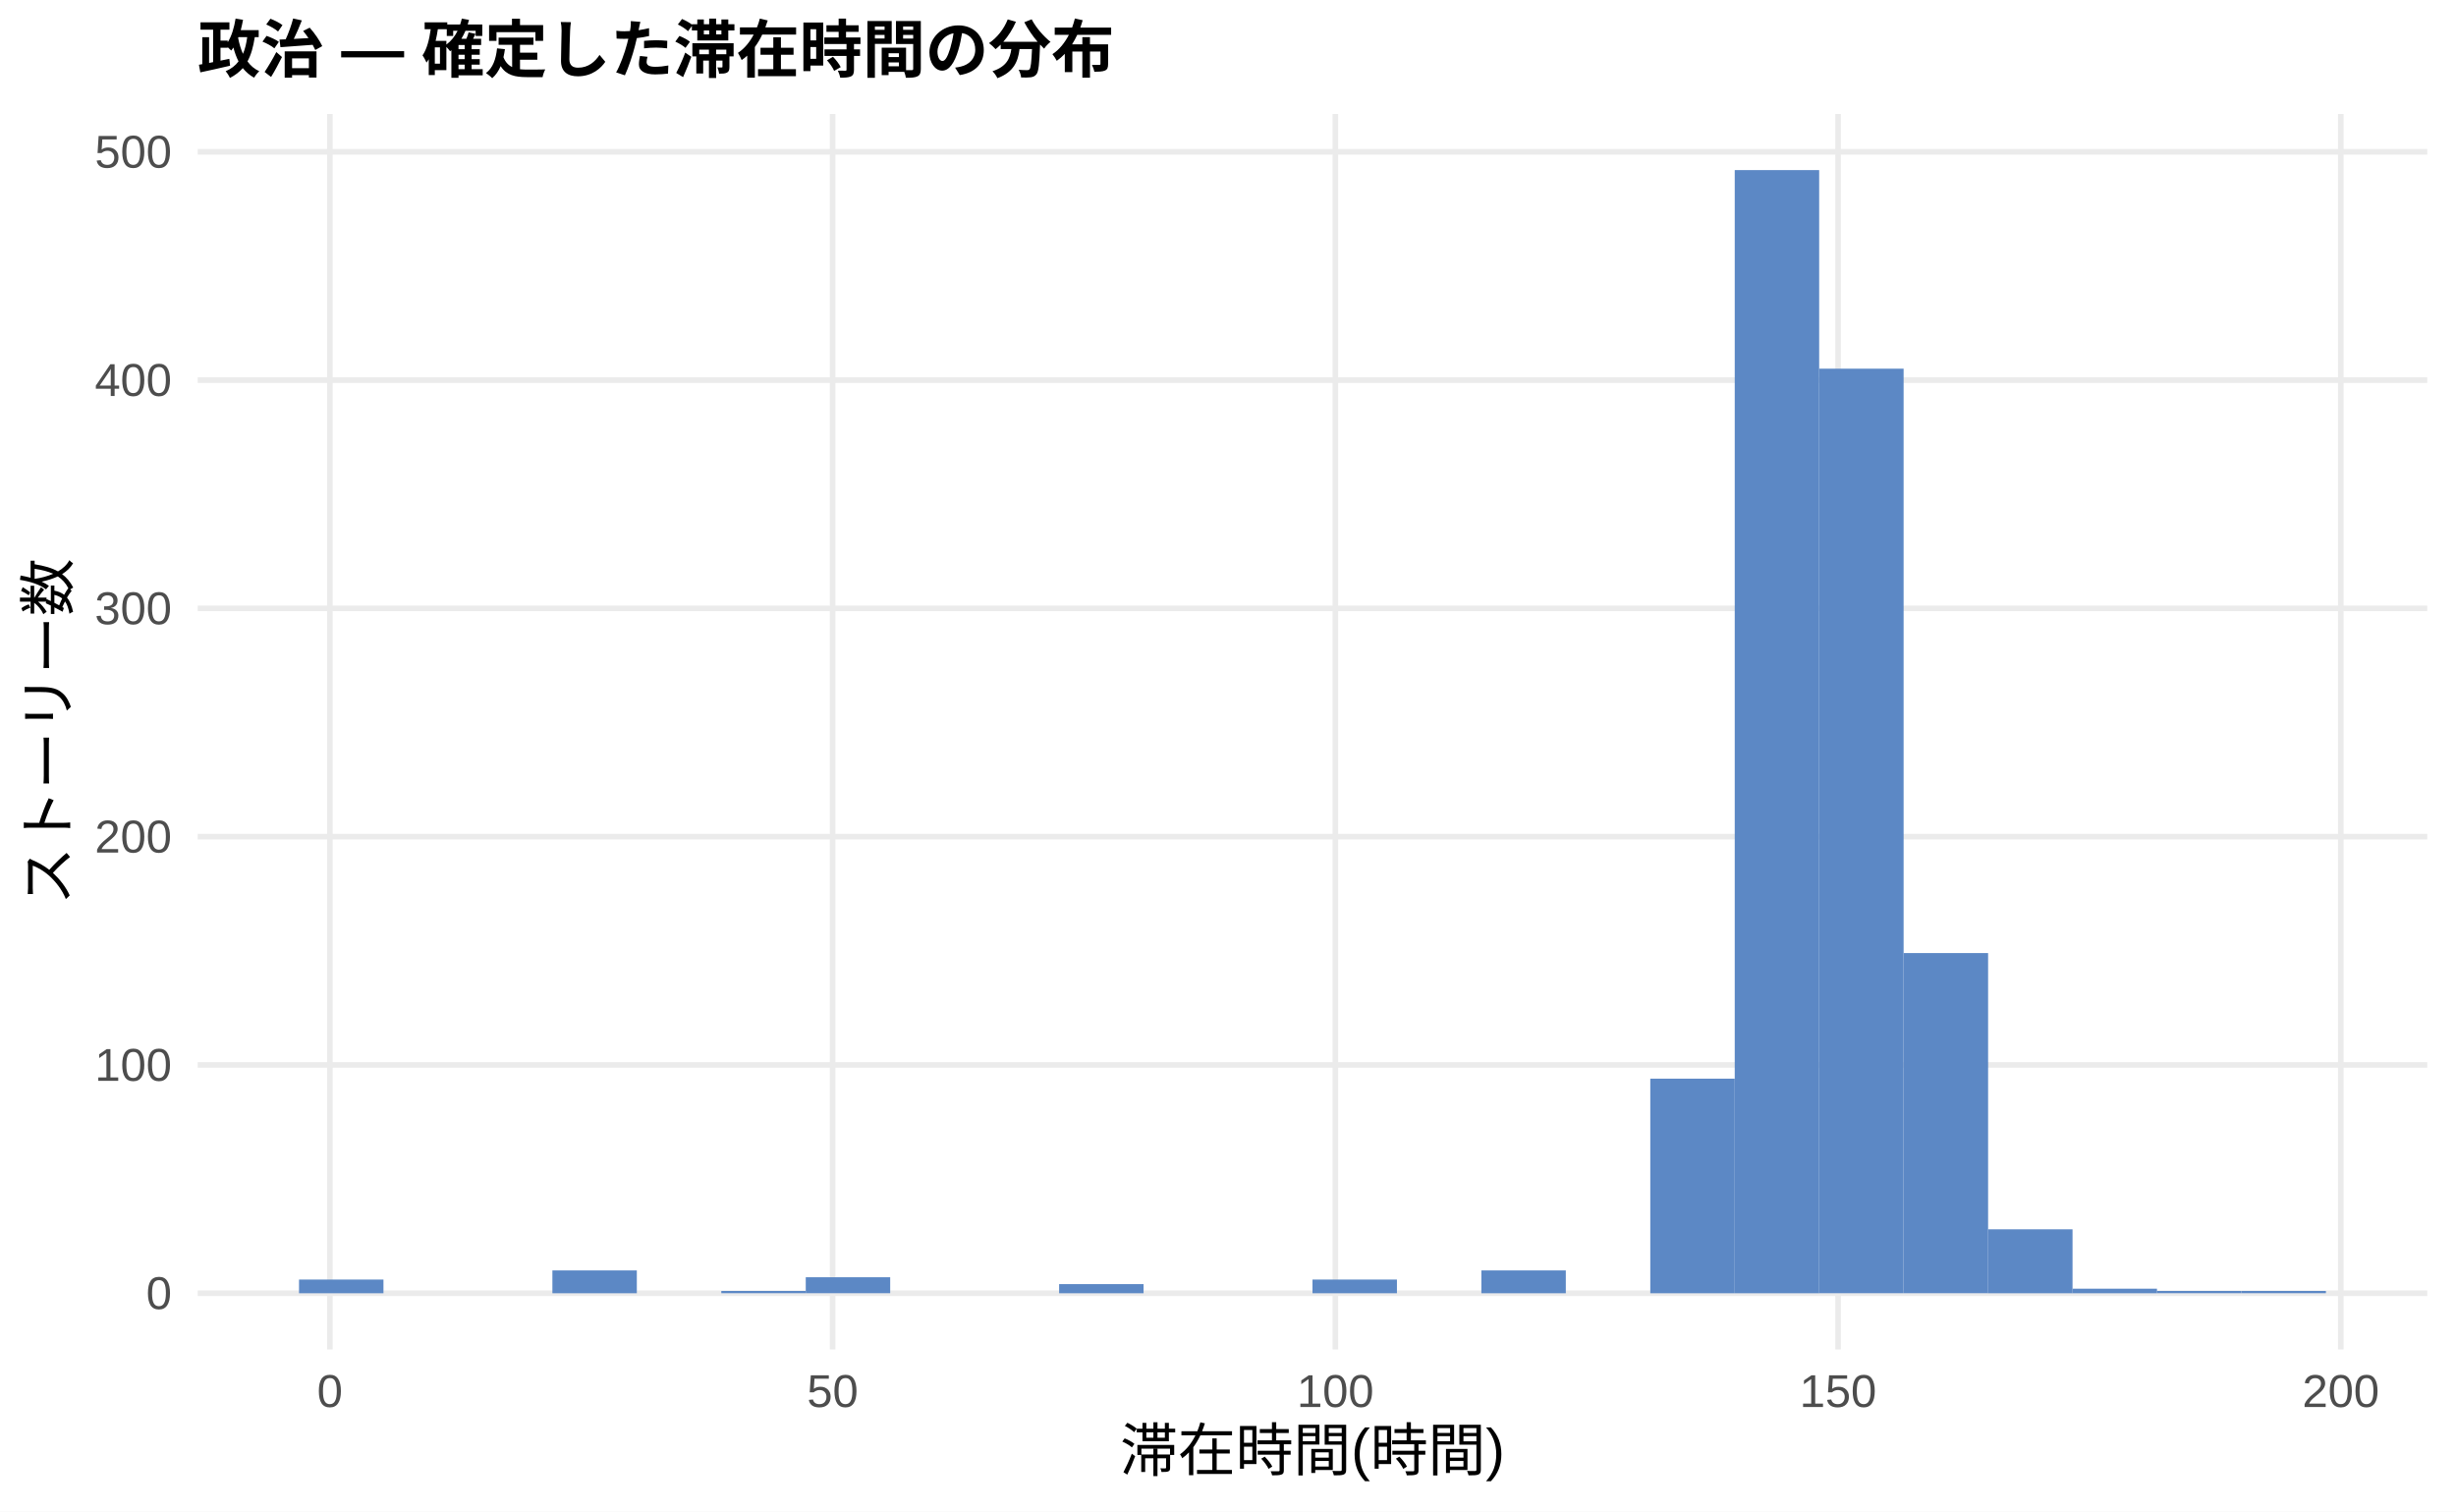
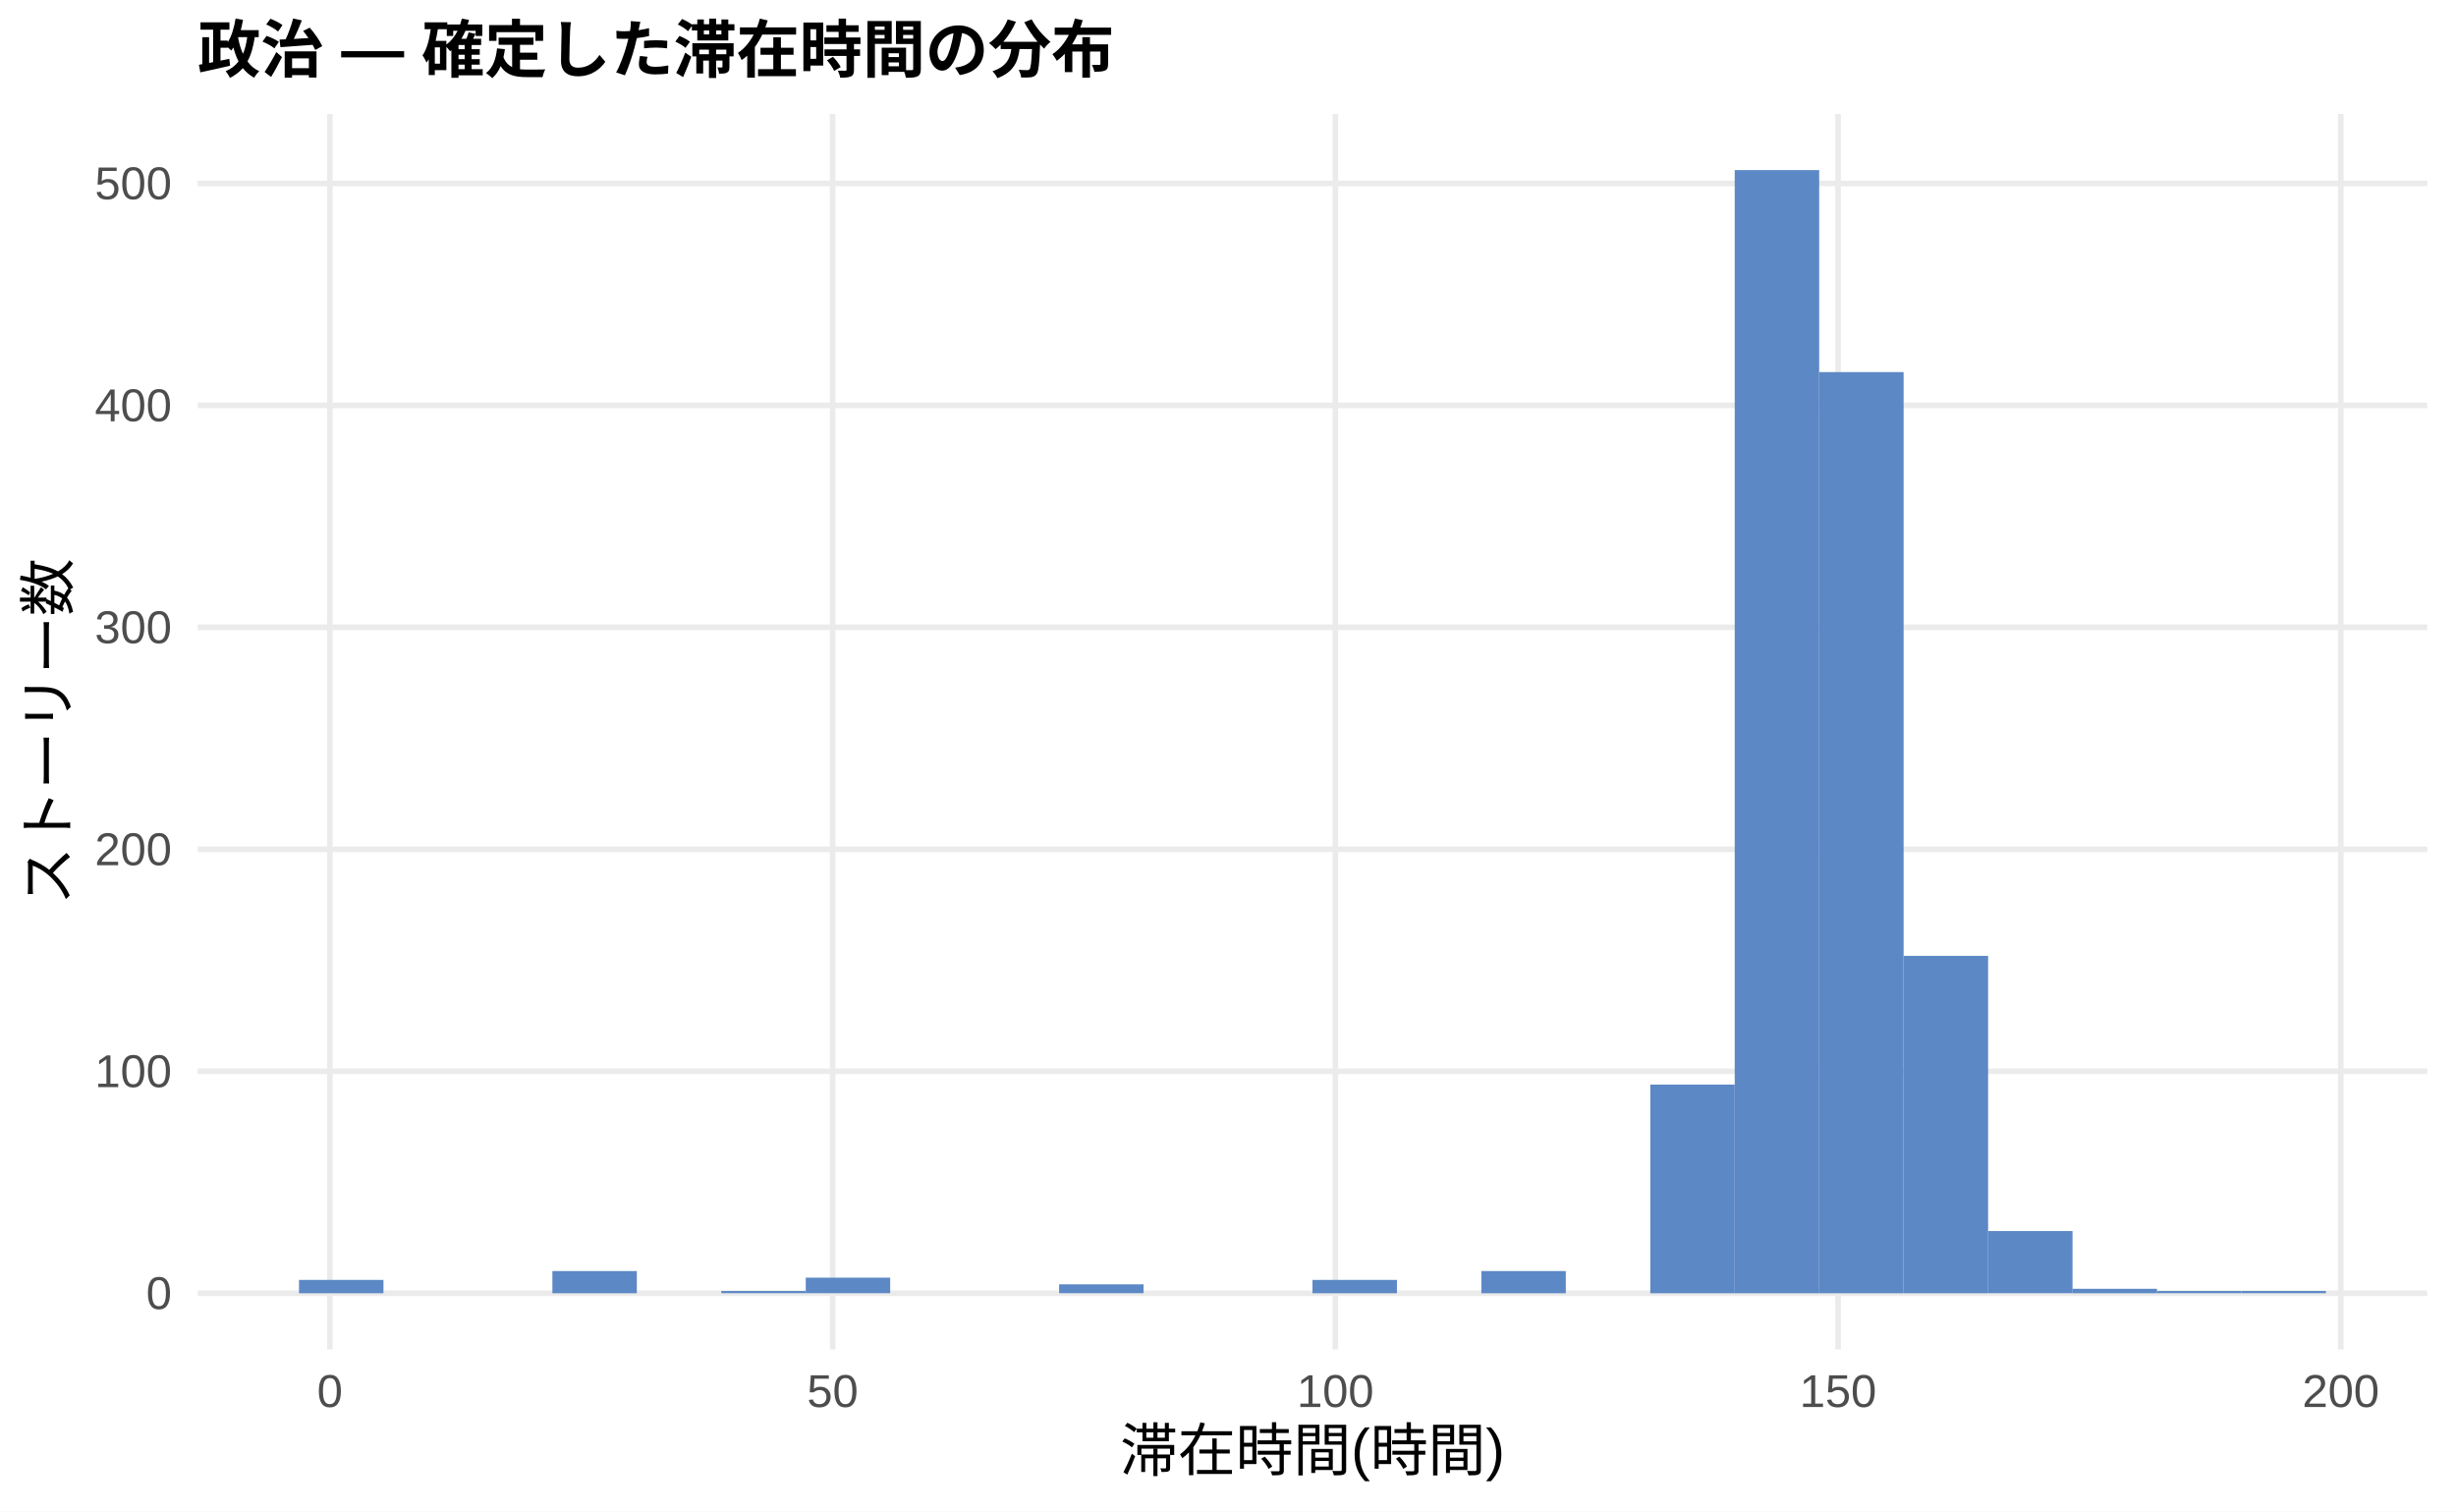
<svg xmlns="http://www.w3.org/2000/svg" width="468.00pt" height="288.00pt" viewBox="0 0 468.00 288.00">
  <g class="svglite">
    <defs>
      <style type="text/css">
    .svglite line, .svglite polyline, .svglite polygon, .svglite path, .svglite rect, .svglite circle {
      fill: none;
      stroke: #000000;
      stroke-linecap: round;
      stroke-linejoin: round;
      stroke-miterlimit: 10.00;
    }
    .svglite text {
      white-space: pre;
    }
    .svglite g.glyphgroup path {
      fill: inherit;
      stroke: none;
    }
  </style>
    </defs>
    <rect width="100%" height="100%" style="stroke: none; fill: #FFFFFF;" />
    <defs>
      <clipPath id="cpMC4wMHw0NjguMDB8MC4wMHwyODguMDA=">
        <rect x="0.00" y="0.00" width="468.00" height="288.00" />
      </clipPath>
    </defs>
    <g clip-path="url(#cpMC4wMHw0NjguMDB8MC4wMHwyODguMDA=)">
      <rect x="0.00" y="0.00" width="468.00" height="288.00" style="stroke-width: 1.07; stroke: none; fill: #FFFFFF;" />
    </g>
    <defs>
      <clipPath id="cpMzcuNjd8NDYyLjUyfDIxLjcxfDI1Ny4xMg==">
        <rect x="37.67" y="21.71" width="424.85" height="235.41" />
      </clipPath>
    </defs>
    <g clip-path="url(#cpMzcuNjd8NDYyLjUyfDIxLjcxfDI1Ny4xMg==)">
      <polyline points="37.67,246.42 462.52,246.42 " style="stroke-width: 1.07; stroke: #EBEBEB; stroke-linecap: butt;" />
-       <polyline points="37.67,202.92 462.52,202.92 " style="stroke-width: 1.07; stroke: #EBEBEB; stroke-linecap: butt;" />
-       <polyline points="37.67,159.42 462.52,159.42 " style="stroke-width: 1.07; stroke: #EBEBEB; stroke-linecap: butt;" />
-       <polyline points="37.67,115.92 462.52,115.92 " style="stroke-width: 1.07; stroke: #EBEBEB; stroke-linecap: butt;" />
-       <polyline points="37.67,72.43 462.52,72.43 " style="stroke-width: 1.07; stroke: #EBEBEB; stroke-linecap: butt;" />
-       <polyline points="37.67,28.93 462.52,28.93 " style="stroke-width: 1.07; stroke: #EBEBEB; stroke-linecap: butt;" />
+       <polyline points="37.67,204.12 462.52,204.12 " style="stroke-width: 1.07; stroke: #EBEBEB; stroke-linecap: butt;" />
+       <polyline points="37.67,161.83 462.52,161.83 " style="stroke-width: 1.07; stroke: #EBEBEB; stroke-linecap: butt;" />
+       <polyline points="37.67,119.53 462.52,119.53 " style="stroke-width: 1.07; stroke: #EBEBEB; stroke-linecap: butt;" />
+       <polyline points="37.67,77.24 462.52,77.24 " style="stroke-width: 1.07; stroke: #EBEBEB; stroke-linecap: butt;" />
+       <polyline points="37.67,34.95 462.52,34.95 " style="stroke-width: 1.07; stroke: #EBEBEB; stroke-linecap: butt;" />
      <polyline points="62.86,257.12 62.86,21.71 " style="stroke-width: 1.07; stroke: #EBEBEB; stroke-linecap: butt;" />
      <polyline points="158.66,257.12 158.66,21.71 " style="stroke-width: 1.07; stroke: #EBEBEB; stroke-linecap: butt;" />
      <polyline points="254.46,257.12 254.46,21.71 " style="stroke-width: 1.07; stroke: #EBEBEB; stroke-linecap: butt;" />
      <polyline points="350.25,257.12 350.25,21.71 " style="stroke-width: 1.07; stroke: #EBEBEB; stroke-linecap: butt;" />
      <polyline points="446.05,257.12 446.05,21.71 " style="stroke-width: 1.07; stroke: #EBEBEB; stroke-linecap: butt;" />
-       <rect x="56.98" y="243.81" width="16.09" height="2.61" style="stroke-width: 1.07; stroke: none; stroke-linecap: butt; stroke-linejoin: miter; fill: #5C88C5;" />
+       <rect x="56.98" y="243.88" width="16.09" height="2.54" style="stroke-width: 1.07; stroke: none; stroke-linecap: butt; stroke-linejoin: miter; fill: #5C88C5;" />
      <rect x="73.08" y="246.42" width="16.09" height="0.00" style="stroke-width: 1.07; stroke: none; stroke-linecap: butt; stroke-linejoin: miter; fill: #5C88C5;" />
      <rect x="89.17" y="246.42" width="16.09" height="0.00" style="stroke-width: 1.07; stroke: none; stroke-linecap: butt; stroke-linejoin: miter; fill: #5C88C5;" />
-       <rect x="105.26" y="242.07" width="16.09" height="4.35" style="stroke-width: 1.07; stroke: none; stroke-linecap: butt; stroke-linejoin: miter; fill: #5C88C5;" />
+       <rect x="105.26" y="242.19" width="16.09" height="4.23" style="stroke-width: 1.07; stroke: none; stroke-linecap: butt; stroke-linejoin: miter; fill: #5C88C5;" />
      <rect x="121.35" y="246.42" width="16.09" height="0.00" style="stroke-width: 1.07; stroke: none; stroke-linecap: butt; stroke-linejoin: miter; fill: #5C88C5;" />
-       <rect x="137.45" y="245.98" width="16.09" height="0.43" style="stroke-width: 1.07; stroke: none; stroke-linecap: butt; stroke-linejoin: miter; fill: #5C88C5;" />
-       <rect x="153.54" y="243.37" width="16.09" height="3.04" style="stroke-width: 1.07; stroke: none; stroke-linecap: butt; stroke-linejoin: miter; fill: #5C88C5;" />
+       <rect x="137.45" y="245.99" width="16.09" height="0.42" style="stroke-width: 1.07; stroke: none; stroke-linecap: butt; stroke-linejoin: miter; fill: #5C88C5;" />
+       <rect x="153.54" y="243.45" width="16.09" height="2.96" style="stroke-width: 1.07; stroke: none; stroke-linecap: butt; stroke-linejoin: miter; fill: #5C88C5;" />
      <rect x="169.63" y="246.42" width="16.09" height="0.00" style="stroke-width: 1.07; stroke: none; stroke-linecap: butt; stroke-linejoin: miter; fill: #5C88C5;" />
      <rect x="185.73" y="246.42" width="16.09" height="0.00" style="stroke-width: 1.07; stroke: none; stroke-linecap: butt; stroke-linejoin: miter; fill: #5C88C5;" />
-       <rect x="201.82" y="244.68" width="16.09" height="1.74" style="stroke-width: 1.07; stroke: none; stroke-linecap: butt; stroke-linejoin: miter; fill: #5C88C5;" />
+       <rect x="201.82" y="244.72" width="16.09" height="1.69" style="stroke-width: 1.07; stroke: none; stroke-linecap: butt; stroke-linejoin: miter; fill: #5C88C5;" />
      <rect x="217.91" y="246.42" width="16.09" height="0.00" style="stroke-width: 1.07; stroke: none; stroke-linecap: butt; stroke-linejoin: miter; fill: #5C88C5;" />
      <rect x="234.00" y="246.42" width="16.09" height="0.00" style="stroke-width: 1.07; stroke: none; stroke-linecap: butt; stroke-linejoin: miter; fill: #5C88C5;" />
-       <rect x="250.10" y="243.81" width="16.09" height="2.61" style="stroke-width: 1.07; stroke: none; stroke-linecap: butt; stroke-linejoin: miter; fill: #5C88C5;" />
+       <rect x="250.10" y="243.88" width="16.09" height="2.54" style="stroke-width: 1.07; stroke: none; stroke-linecap: butt; stroke-linejoin: miter; fill: #5C88C5;" />
      <rect x="266.19" y="246.42" width="16.09" height="0.00" style="stroke-width: 1.07; stroke: none; stroke-linecap: butt; stroke-linejoin: miter; fill: #5C88C5;" />
-       <rect x="282.28" y="242.07" width="16.09" height="4.35" style="stroke-width: 1.07; stroke: none; stroke-linecap: butt; stroke-linejoin: miter; fill: #5C88C5;" />
+       <rect x="282.28" y="242.19" width="16.09" height="4.23" style="stroke-width: 1.07; stroke: none; stroke-linecap: butt; stroke-linejoin: miter; fill: #5C88C5;" />
      <rect x="298.37" y="246.42" width="16.09" height="0.00" style="stroke-width: 1.07; stroke: none; stroke-linecap: butt; stroke-linejoin: miter; fill: #5C88C5;" />
-       <rect x="314.47" y="205.53" width="16.09" height="40.89" style="stroke-width: 1.07; stroke: none; stroke-linecap: butt; stroke-linejoin: miter; fill: #5C88C5;" />
+       <rect x="314.47" y="206.66" width="16.09" height="39.76" style="stroke-width: 1.07; stroke: none; stroke-linecap: butt; stroke-linejoin: miter; fill: #5C88C5;" />
      <rect x="330.56" y="32.41" width="16.09" height="214.01" style="stroke-width: 1.07; stroke: none; stroke-linecap: butt; stroke-linejoin: miter; fill: #5C88C5;" />
-       <rect x="346.65" y="70.25" width="16.09" height="176.16" style="stroke-width: 1.07; stroke: none; stroke-linecap: butt; stroke-linejoin: miter; fill: #5C88C5;" />
-       <rect x="362.75" y="181.60" width="16.09" height="64.81" style="stroke-width: 1.07; stroke: none; stroke-linecap: butt; stroke-linejoin: miter; fill: #5C88C5;" />
-       <rect x="378.84" y="234.24" width="16.09" height="12.18" style="stroke-width: 1.07; stroke: none; stroke-linecap: butt; stroke-linejoin: miter; fill: #5C88C5;" />
-       <rect x="394.93" y="245.55" width="16.09" height="0.87" style="stroke-width: 1.07; stroke: none; stroke-linecap: butt; stroke-linejoin: miter; fill: #5C88C5;" />
-       <rect x="411.02" y="245.98" width="16.09" height="0.43" style="stroke-width: 1.07; stroke: none; stroke-linecap: butt; stroke-linejoin: miter; fill: #5C88C5;" />
-       <rect x="427.12" y="245.98" width="16.09" height="0.43" style="stroke-width: 1.07; stroke: none; stroke-linecap: butt; stroke-linejoin: miter; fill: #5C88C5;" />
+       <rect x="346.65" y="70.90" width="16.09" height="175.52" style="stroke-width: 1.07; stroke: none; stroke-linecap: butt; stroke-linejoin: miter; fill: #5C88C5;" />
+       <rect x="362.75" y="182.13" width="16.09" height="64.29" style="stroke-width: 1.07; stroke: none; stroke-linecap: butt; stroke-linejoin: miter; fill: #5C88C5;" />
+       <rect x="378.84" y="234.57" width="16.09" height="11.84" style="stroke-width: 1.07; stroke: none; stroke-linecap: butt; stroke-linejoin: miter; fill: #5C88C5;" />
+       <rect x="394.93" y="245.57" width="16.09" height="0.85" style="stroke-width: 1.07; stroke: none; stroke-linecap: butt; stroke-linejoin: miter; fill: #5C88C5;" />
+       <rect x="411.02" y="245.99" width="16.09" height="0.42" style="stroke-width: 1.07; stroke: none; stroke-linecap: butt; stroke-linejoin: miter; fill: #5C88C5;" />
+       <rect x="427.12" y="245.99" width="16.09" height="0.42" style="stroke-width: 1.07; stroke: none; stroke-linecap: butt; stroke-linejoin: miter; fill: #5C88C5;" />
    </g>
    <g clip-path="url(#cpMC4wMHw0NjguMDB8MC4wMHwyODguMDA=)">
      <text x="32.74" y="249.44" text-anchor="end" style="font-size: 8.80px;fill: #4D4D4D; font-family: &quot;Liberation Sans&quot;;" textLength="4.89px" lengthAdjust="spacingAndGlyphs">0</text>
-       <text x="32.74" y="205.95" text-anchor="end" style="font-size: 8.80px;fill: #4D4D4D; font-family: &quot;Liberation Sans&quot;;" textLength="14.67px" lengthAdjust="spacingAndGlyphs">100</text>
-       <text x="32.74" y="162.45" text-anchor="end" style="font-size: 8.80px;fill: #4D4D4D; font-family: &quot;Liberation Sans&quot;;" textLength="14.67px" lengthAdjust="spacingAndGlyphs">200</text>
-       <text x="32.74" y="118.95" text-anchor="end" style="font-size: 8.80px;fill: #4D4D4D; font-family: &quot;Liberation Sans&quot;;" textLength="14.67px" lengthAdjust="spacingAndGlyphs">300</text>
-       <text x="32.74" y="75.45" text-anchor="end" style="font-size: 8.80px;fill: #4D4D4D; font-family: &quot;Liberation Sans&quot;;" textLength="14.67px" lengthAdjust="spacingAndGlyphs">400</text>
-       <text x="32.74" y="31.96" text-anchor="end" style="font-size: 8.80px;fill: #4D4D4D; font-family: &quot;Liberation Sans&quot;;" textLength="14.67px" lengthAdjust="spacingAndGlyphs">500</text>
+       <text x="32.74" y="207.15" text-anchor="end" style="font-size: 8.80px;fill: #4D4D4D; font-family: &quot;Liberation Sans&quot;;" textLength="14.67px" lengthAdjust="spacingAndGlyphs">100</text>
+       <text x="32.74" y="164.86" text-anchor="end" style="font-size: 8.80px;fill: #4D4D4D; font-family: &quot;Liberation Sans&quot;;" textLength="14.67px" lengthAdjust="spacingAndGlyphs">200</text>
+       <text x="32.74" y="122.56" text-anchor="end" style="font-size: 8.80px;fill: #4D4D4D; font-family: &quot;Liberation Sans&quot;;" textLength="14.67px" lengthAdjust="spacingAndGlyphs">300</text>
+       <text x="32.74" y="80.27" text-anchor="end" style="font-size: 8.80px;fill: #4D4D4D; font-family: &quot;Liberation Sans&quot;;" textLength="14.67px" lengthAdjust="spacingAndGlyphs">400</text>
+       <text x="32.74" y="37.97" text-anchor="end" style="font-size: 8.80px;fill: #4D4D4D; font-family: &quot;Liberation Sans&quot;;" textLength="14.67px" lengthAdjust="spacingAndGlyphs">500</text>
      <text x="62.86" y="268.10" text-anchor="middle" style="font-size: 8.80px;fill: #4D4D4D; font-family: &quot;Liberation Sans&quot;;" textLength="4.89px" lengthAdjust="spacingAndGlyphs">0</text>
      <text x="158.66" y="268.10" text-anchor="middle" style="font-size: 8.80px;fill: #4D4D4D; font-family: &quot;Liberation Sans&quot;;" textLength="9.78px" lengthAdjust="spacingAndGlyphs">50</text>
      <text x="254.46" y="268.10" text-anchor="middle" style="font-size: 8.80px;fill: #4D4D4D; font-family: &quot;Liberation Sans&quot;;" textLength="14.67px" lengthAdjust="spacingAndGlyphs">100</text>
      <text x="350.25" y="268.10" text-anchor="middle" style="font-size: 8.80px;fill: #4D4D4D; font-family: &quot;Liberation Sans&quot;;" textLength="14.67px" lengthAdjust="spacingAndGlyphs">150</text>
      <text x="446.05" y="268.10" text-anchor="middle" style="font-size: 8.80px;fill: #4D4D4D; font-family: &quot;Liberation Sans&quot;;" textLength="14.67px" lengthAdjust="spacingAndGlyphs">200</text>
      <text x="250.10" y="280.24" text-anchor="middle" style="font-size: 11.00px; font-family: &quot;Liberation Sans&quot;;" textLength="73.31px" lengthAdjust="spacingAndGlyphs">滞在時間(時間)</text>
      <text transform="translate(13.05,139.41) rotate(-90)" text-anchor="middle" style="font-size: 11.00px; font-family: &quot;Liberation Sans&quot;;" textLength="66.00px" lengthAdjust="spacingAndGlyphs">ストーリー数</text>
      <text x="37.67" y="13.74" style="font-size: 12.00px; font-weight: bold; font-family: &quot;Liberation Sans&quot;;" textLength="174.66px" lengthAdjust="spacingAndGlyphs">政治 — 確定した滞在時間の分布</text>
    </g>
  </g>
</svg>
